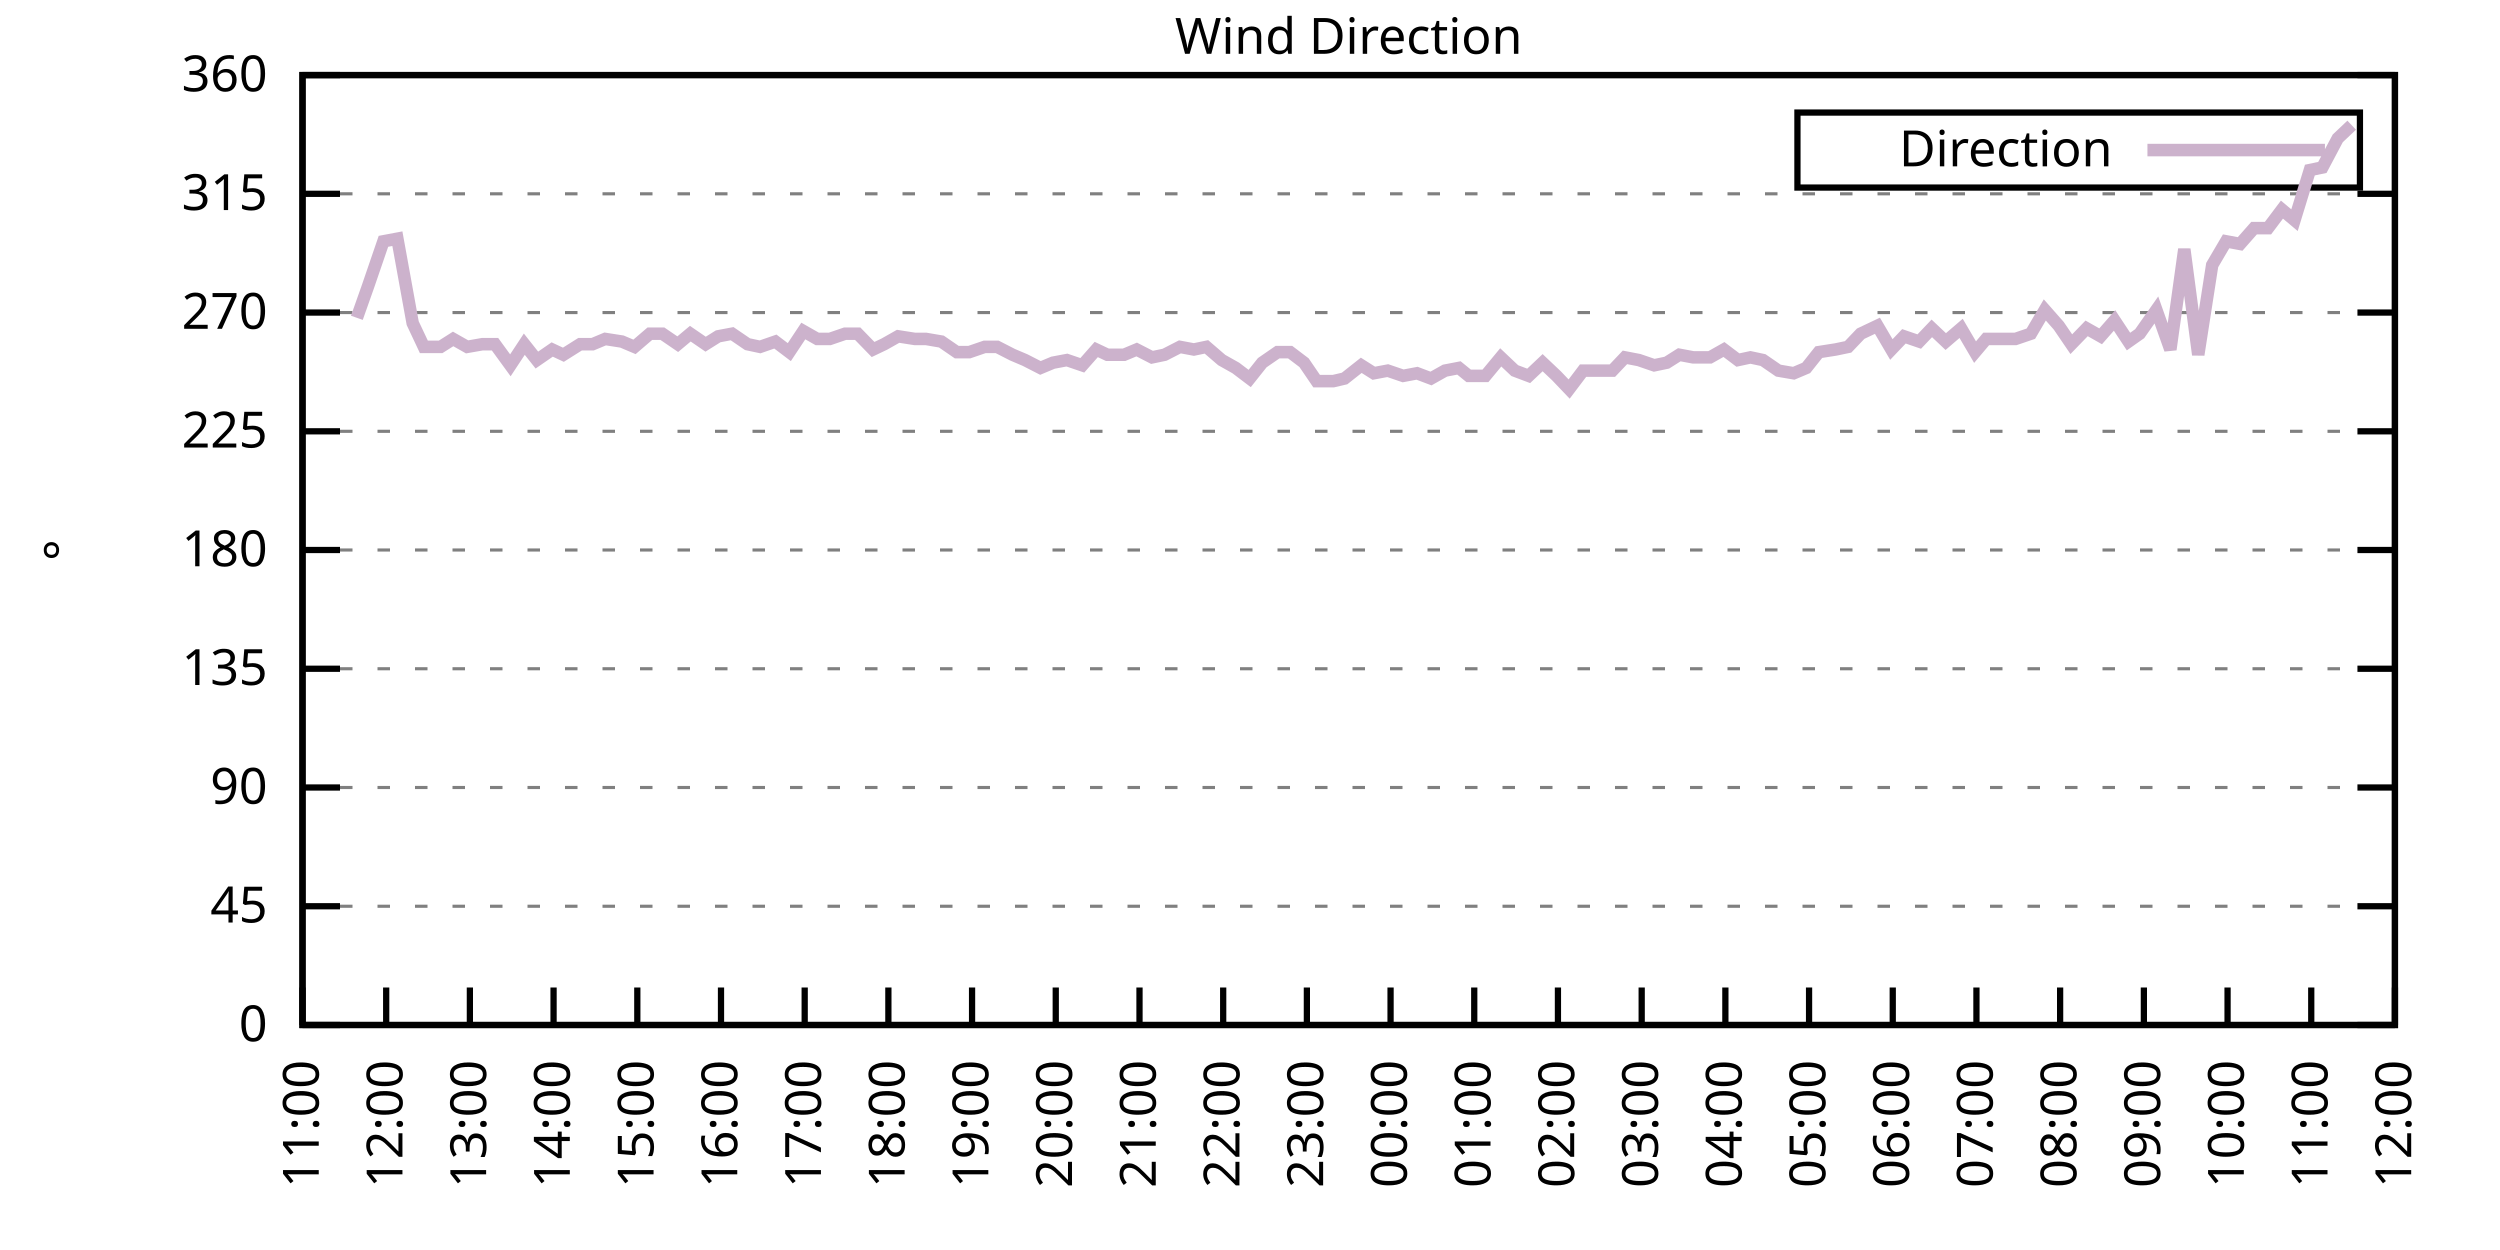
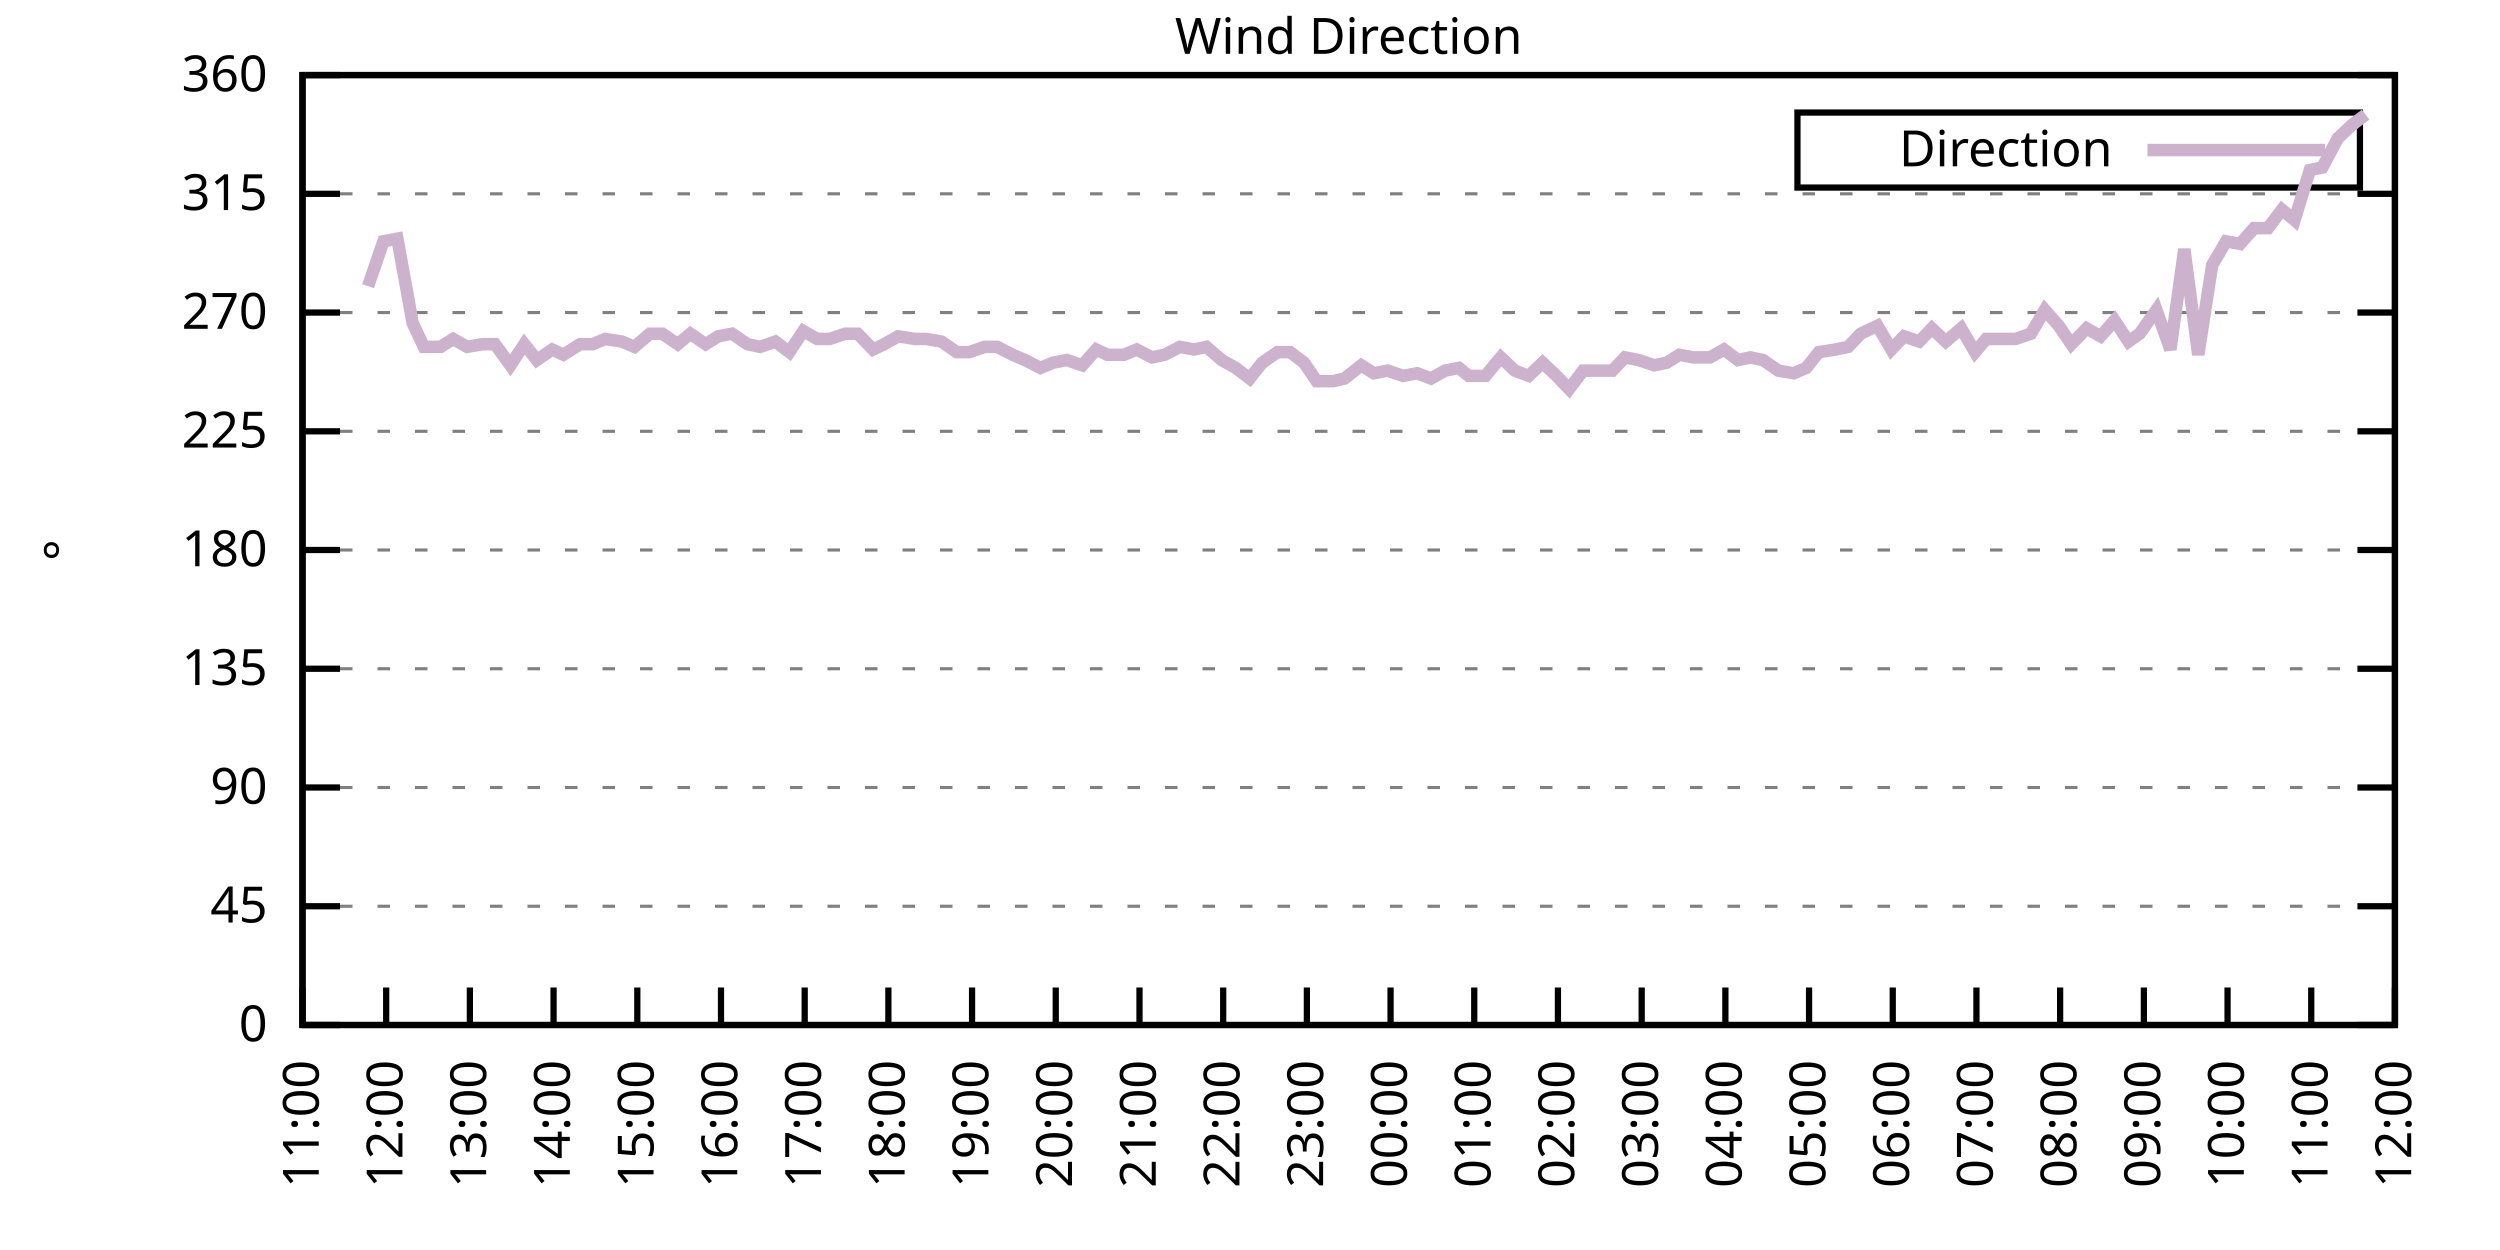
<svg xmlns="http://www.w3.org/2000/svg" xmlns:xlink="http://www.w3.org/1999/xlink" width="400" height="200" viewBox="0 0 400 200">
  <g id="gnuplot_canvas">
    <rect x="0" y="0" width="400" height="200" fill="none" />
    <defs>
      <circle id="gpDot" r="0.5" stroke-width="0.5" stroke="currentColor" />
      <path id="gpPt0" stroke-width="0.333" stroke="currentColor" d="M-1,0 h2 M0,-1 v2" />
      <path id="gpPt1" stroke-width="0.333" stroke="currentColor" d="M-1,-1 L1,1 M1,-1 L-1,1" />
      <path id="gpPt2" stroke-width="0.333" stroke="currentColor" d="M-1,0 L1,0 M0,-1 L0,1 M-1,-1 L1,1 M-1,1 L1,-1" />
      <rect id="gpPt3" stroke-width="0.333" stroke="currentColor" x="-1" y="-1" width="2" height="2" />
      <rect id="gpPt4" stroke-width="0.333" stroke="currentColor" fill="currentColor" x="-1" y="-1" width="2" height="2" />
      <circle id="gpPt5" stroke-width="0.333" stroke="currentColor" cx="0" cy="0" r="1" />
      <use xlink:href="#gpPt5" id="gpPt6" fill="currentColor" stroke="none" />
      <path id="gpPt7" stroke-width="0.333" stroke="currentColor" d="M0,-1.33 L-1.33,0.67 L1.33,0.67 z" />
      <use xlink:href="#gpPt7" id="gpPt8" fill="currentColor" stroke="none" />
      <use xlink:href="#gpPt7" id="gpPt9" stroke="currentColor" transform="rotate(180)" />
      <use xlink:href="#gpPt9" id="gpPt10" fill="currentColor" stroke="none" />
      <use xlink:href="#gpPt3" id="gpPt11" stroke="currentColor" transform="rotate(45)" />
      <use xlink:href="#gpPt11" id="gpPt12" fill="currentColor" stroke="none" />
      <path id="gpPt13" stroke-width="0.333" stroke="currentColor" d="M0,1.330 L1.265,0.411 L0.782,-1.067 L-0.782,-1.076 L-1.265,0.411 z" />
      <use xlink:href="#gpPt13" id="gpPt14" fill="currentColor" stroke="none" />
      <filter id="textbox" filterUnits="objectBoundingBox" x="0" y="0" height="1" width="1">
        <feFlood flood-color="white" flood-opacity="1" result="bgnd" />
        <feComposite in="SourceGraphic" in2="bgnd" operator="atop" />
      </filter>
      <filter id="greybox" filterUnits="objectBoundingBox" x="0" y="0" height="1" width="1">
        <feFlood flood-color="lightgrey" flood-opacity="1" result="grey" />
        <feComposite in="SourceGraphic" in2="grey" operator="atop" />
      </filter>
    </defs>
    <g fill="none" color="white" stroke="currentColor" stroke-width="1.00" stroke-linecap="butt" stroke-linejoin="miter">
</g>
    <g fill="none" color="black" stroke="currentColor" stroke-width="1.00" stroke-linecap="butt" stroke-linejoin="miter">
      <g stroke="none" shape-rendering="crispEdges">
        <polygon fill="rgb(255, 255, 255)" points="48.40,164.00 383.18,164.00 383.18,12.02 48.40,12.02 " />
      </g>
    </g>
    <g fill="none" color="black" stroke="currentColor" stroke-width="1.00" stroke-linecap="butt" stroke-linejoin="miter">
</g>
    <g fill="none" color="black" stroke="black" stroke-width="0.50" stroke-linecap="butt" stroke-linejoin="miter">
</g>
    <g fill="none" color="gray" stroke="currentColor" stroke-width="0.50" stroke-linecap="butt" stroke-linejoin="miter">
      <path stroke="gray" stroke-dasharray="2,4" class="gridline" d="M48.40,164.00 L383.19,164.00  " />
    </g>
    <g fill="none" color="gray" stroke="gray" stroke-width="1.00" stroke-linecap="butt" stroke-linejoin="miter">
</g>
    <g fill="none" color="black" stroke="currentColor" stroke-width="1.00" stroke-linecap="butt" stroke-linejoin="miter">
      <path stroke="black" d="M48.40,164.00 L54.40,164.00 M383.19,164.00 L377.19,164.00  " />
      <g transform="translate(42.80,166.60)" stroke="none" fill="black" font-family="Sans" font-size="8.00" text-anchor="end">
        <text>
          <tspan font-family="Sans"> 0</tspan>
        </text>
      </g>
    </g>
    <g fill="none" color="black" stroke="currentColor" stroke-width="1.00" stroke-linecap="butt" stroke-linejoin="miter">
</g>
    <g fill="none" color="black" stroke="black" stroke-width="0.50" stroke-linecap="butt" stroke-linejoin="miter">
</g>
    <g fill="none" color="gray" stroke="currentColor" stroke-width="0.50" stroke-linecap="butt" stroke-linejoin="miter">
      <path stroke="gray" stroke-dasharray="2,4" class="gridline" d="M48.40,145.00 L383.19,145.00  " />
    </g>
    <g fill="none" color="gray" stroke="gray" stroke-width="1.00" stroke-linecap="butt" stroke-linejoin="miter">
</g>
    <g fill="none" color="black" stroke="currentColor" stroke-width="1.00" stroke-linecap="butt" stroke-linejoin="miter">
      <path stroke="black" d="M48.40,145.00 L54.40,145.00 M383.19,145.00 L377.19,145.00  " />
      <g transform="translate(42.80,147.60)" stroke="none" fill="black" font-family="Sans" font-size="8.00" text-anchor="end">
        <text>
          <tspan font-family="Sans"> 45</tspan>
        </text>
      </g>
    </g>
    <g fill="none" color="black" stroke="currentColor" stroke-width="1.00" stroke-linecap="butt" stroke-linejoin="miter">
</g>
    <g fill="none" color="black" stroke="black" stroke-width="0.50" stroke-linecap="butt" stroke-linejoin="miter">
</g>
    <g fill="none" color="gray" stroke="currentColor" stroke-width="0.50" stroke-linecap="butt" stroke-linejoin="miter">
      <path stroke="gray" stroke-dasharray="2,4" class="gridline" d="M48.40,126.00 L383.19,126.00  " />
    </g>
    <g fill="none" color="gray" stroke="gray" stroke-width="1.00" stroke-linecap="butt" stroke-linejoin="miter">
</g>
    <g fill="none" color="black" stroke="currentColor" stroke-width="1.00" stroke-linecap="butt" stroke-linejoin="miter">
      <path stroke="black" d="M48.40,126.00 L54.40,126.00 M383.19,126.00 L377.19,126.00  " />
      <g transform="translate(42.80,128.60)" stroke="none" fill="black" font-family="Sans" font-size="8.00" text-anchor="end">
        <text>
          <tspan font-family="Sans"> 90</tspan>
        </text>
      </g>
    </g>
    <g fill="none" color="black" stroke="currentColor" stroke-width="1.00" stroke-linecap="butt" stroke-linejoin="miter">
</g>
    <g fill="none" color="black" stroke="black" stroke-width="0.50" stroke-linecap="butt" stroke-linejoin="miter">
</g>
    <g fill="none" color="gray" stroke="currentColor" stroke-width="0.50" stroke-linecap="butt" stroke-linejoin="miter">
      <path stroke="gray" stroke-dasharray="2,4" class="gridline" d="M48.40,107.00 L383.19,107.00  " />
    </g>
    <g fill="none" color="gray" stroke="gray" stroke-width="1.00" stroke-linecap="butt" stroke-linejoin="miter">
</g>
    <g fill="none" color="black" stroke="currentColor" stroke-width="1.00" stroke-linecap="butt" stroke-linejoin="miter">
      <path stroke="black" d="M48.40,107.00 L54.40,107.00 M383.19,107.00 L377.19,107.00  " />
      <g transform="translate(42.80,109.60)" stroke="none" fill="black" font-family="Sans" font-size="8.00" text-anchor="end">
        <text>
          <tspan font-family="Sans"> 135</tspan>
        </text>
      </g>
    </g>
    <g fill="none" color="black" stroke="currentColor" stroke-width="1.00" stroke-linecap="butt" stroke-linejoin="miter">
</g>
    <g fill="none" color="black" stroke="black" stroke-width="0.50" stroke-linecap="butt" stroke-linejoin="miter">
</g>
    <g fill="none" color="gray" stroke="currentColor" stroke-width="0.50" stroke-linecap="butt" stroke-linejoin="miter">
      <path stroke="gray" stroke-dasharray="2,4" class="gridline" d="M48.40,88.00 L383.19,88.00  " />
    </g>
    <g fill="none" color="gray" stroke="gray" stroke-width="1.00" stroke-linecap="butt" stroke-linejoin="miter">
</g>
    <g fill="none" color="black" stroke="currentColor" stroke-width="1.00" stroke-linecap="butt" stroke-linejoin="miter">
      <path stroke="black" d="M48.40,88.00 L54.40,88.00 M383.19,88.00 L377.19,88.00  " />
      <g transform="translate(42.80,90.60)" stroke="none" fill="black" font-family="Sans" font-size="8.00" text-anchor="end">
        <text>
          <tspan font-family="Sans"> 180</tspan>
        </text>
      </g>
    </g>
    <g fill="none" color="black" stroke="currentColor" stroke-width="1.00" stroke-linecap="butt" stroke-linejoin="miter">
</g>
    <g fill="none" color="black" stroke="black" stroke-width="0.50" stroke-linecap="butt" stroke-linejoin="miter">
</g>
    <g fill="none" color="gray" stroke="currentColor" stroke-width="0.50" stroke-linecap="butt" stroke-linejoin="miter">
      <path stroke="gray" stroke-dasharray="2,4" class="gridline" d="M48.40,69.01 L383.19,69.01  " />
    </g>
    <g fill="none" color="gray" stroke="gray" stroke-width="1.00" stroke-linecap="butt" stroke-linejoin="miter">
</g>
    <g fill="none" color="black" stroke="currentColor" stroke-width="1.00" stroke-linecap="butt" stroke-linejoin="miter">
      <path stroke="black" d="M48.40,69.01 L54.40,69.01 M383.19,69.01 L377.19,69.01  " />
      <g transform="translate(42.80,71.61)" stroke="none" fill="black" font-family="Sans" font-size="8.00" text-anchor="end">
        <text>
          <tspan font-family="Sans"> 225</tspan>
        </text>
      </g>
    </g>
    <g fill="none" color="black" stroke="currentColor" stroke-width="1.00" stroke-linecap="butt" stroke-linejoin="miter">
</g>
    <g fill="none" color="black" stroke="black" stroke-width="0.50" stroke-linecap="butt" stroke-linejoin="miter">
</g>
    <g fill="none" color="gray" stroke="currentColor" stroke-width="0.50" stroke-linecap="butt" stroke-linejoin="miter">
      <path stroke="gray" stroke-dasharray="2,4" class="gridline" d="M48.40,50.01 L383.19,50.01  " />
    </g>
    <g fill="none" color="gray" stroke="gray" stroke-width="1.00" stroke-linecap="butt" stroke-linejoin="miter">
</g>
    <g fill="none" color="black" stroke="currentColor" stroke-width="1.00" stroke-linecap="butt" stroke-linejoin="miter">
      <path stroke="black" d="M48.40,50.01 L54.40,50.01 M383.19,50.01 L377.19,50.01  " />
      <g transform="translate(42.80,52.61)" stroke="none" fill="black" font-family="Sans" font-size="8.00" text-anchor="end">
        <text>
          <tspan font-family="Sans"> 270</tspan>
        </text>
      </g>
    </g>
    <g fill="none" color="black" stroke="currentColor" stroke-width="1.00" stroke-linecap="butt" stroke-linejoin="miter">
</g>
    <g fill="none" color="black" stroke="black" stroke-width="0.50" stroke-linecap="butt" stroke-linejoin="miter">
</g>
    <g fill="none" color="gray" stroke="currentColor" stroke-width="0.50" stroke-linecap="butt" stroke-linejoin="miter">
      <path stroke="gray" stroke-dasharray="2,4" class="gridline" d="M48.40,31.01 L383.19,31.01  " />
    </g>
    <g fill="none" color="gray" stroke="gray" stroke-width="1.00" stroke-linecap="butt" stroke-linejoin="miter">
</g>
    <g fill="none" color="black" stroke="currentColor" stroke-width="1.00" stroke-linecap="butt" stroke-linejoin="miter">
      <path stroke="black" d="M48.40,31.01 L54.40,31.01 M383.19,31.01 L377.19,31.01  " />
      <g transform="translate(42.80,33.61)" stroke="none" fill="black" font-family="Sans" font-size="8.00" text-anchor="end">
        <text>
          <tspan font-family="Sans"> 315</tspan>
        </text>
      </g>
    </g>
    <g fill="none" color="black" stroke="currentColor" stroke-width="1.00" stroke-linecap="butt" stroke-linejoin="miter">
</g>
    <g fill="none" color="black" stroke="black" stroke-width="0.50" stroke-linecap="butt" stroke-linejoin="miter">
</g>
    <g fill="none" color="gray" stroke="currentColor" stroke-width="0.50" stroke-linecap="butt" stroke-linejoin="miter">
      <path stroke="gray" stroke-dasharray="2,4" class="gridline" d="M48.40,12.01 L383.19,12.01  " />
    </g>
    <g fill="none" color="gray" stroke="gray" stroke-width="1.00" stroke-linecap="butt" stroke-linejoin="miter">
</g>
    <g fill="none" color="black" stroke="currentColor" stroke-width="1.00" stroke-linecap="butt" stroke-linejoin="miter">
      <path stroke="black" d="M48.40,12.01 L54.40,12.01 M383.19,12.01 L377.19,12.01  " />
      <g transform="translate(42.80,14.61)" stroke="none" fill="black" font-family="Sans" font-size="8.00" text-anchor="end">
        <text>
          <tspan font-family="Sans"> 360</tspan>
        </text>
      </g>
    </g>
    <g fill="none" color="black" stroke="currentColor" stroke-width="1.00" stroke-linecap="butt" stroke-linejoin="miter">
      <path stroke="black" d="M48.40,164.00 L48.40,158.00  " />
      <g transform="translate(51.00,169.60) rotate(270.00)" stroke="none" fill="black" font-family="Sans" font-size="8.00" text-anchor="end">
        <text>
          <tspan font-family="Sans">11:00</tspan>
        </text>
      </g>
    </g>
    <g fill="none" color="black" stroke="currentColor" stroke-width="1.00" stroke-linecap="butt" stroke-linejoin="miter">
      <path stroke="black" d="M61.79,164.00 L61.79,158.00  " />
      <g transform="translate(64.39,169.60) rotate(270.00)" stroke="none" fill="black" font-family="Sans" font-size="8.00" text-anchor="end">
        <text>
          <tspan font-family="Sans">12:00</tspan>
        </text>
      </g>
    </g>
    <g fill="none" color="black" stroke="currentColor" stroke-width="1.00" stroke-linecap="butt" stroke-linejoin="miter">
      <path stroke="black" d="M75.18,164.00 L75.18,158.00  " />
      <g transform="translate(77.78,169.60) rotate(270.00)" stroke="none" fill="black" font-family="Sans" font-size="8.00" text-anchor="end">
        <text>
          <tspan font-family="Sans">13:00</tspan>
        </text>
      </g>
    </g>
    <g fill="none" color="black" stroke="currentColor" stroke-width="1.00" stroke-linecap="butt" stroke-linejoin="miter">
      <path stroke="black" d="M88.57,164.00 L88.57,158.00  " />
      <g transform="translate(91.17,169.60) rotate(270.00)" stroke="none" fill="black" font-family="Sans" font-size="8.00" text-anchor="end">
        <text>
          <tspan font-family="Sans">14:00</tspan>
        </text>
      </g>
    </g>
    <g fill="none" color="black" stroke="currentColor" stroke-width="1.00" stroke-linecap="butt" stroke-linejoin="miter">
      <path stroke="black" d="M101.97,164.00 L101.97,158.00  " />
      <g transform="translate(104.57,169.60) rotate(270.00)" stroke="none" fill="black" font-family="Sans" font-size="8.00" text-anchor="end">
        <text>
          <tspan font-family="Sans">15:00</tspan>
        </text>
      </g>
    </g>
    <g fill="none" color="black" stroke="currentColor" stroke-width="1.00" stroke-linecap="butt" stroke-linejoin="miter">
      <path stroke="black" d="M115.36,164.00 L115.36,158.00  " />
      <g transform="translate(117.96,169.60) rotate(270.00)" stroke="none" fill="black" font-family="Sans" font-size="8.00" text-anchor="end">
        <text>
          <tspan font-family="Sans">16:00</tspan>
        </text>
      </g>
    </g>
    <g fill="none" color="black" stroke="currentColor" stroke-width="1.00" stroke-linecap="butt" stroke-linejoin="miter">
      <path stroke="black" d="M128.75,164.00 L128.75,158.00  " />
      <g transform="translate(131.35,169.60) rotate(270.00)" stroke="none" fill="black" font-family="Sans" font-size="8.00" text-anchor="end">
        <text>
          <tspan font-family="Sans">17:00</tspan>
        </text>
      </g>
    </g>
    <g fill="none" color="black" stroke="currentColor" stroke-width="1.00" stroke-linecap="butt" stroke-linejoin="miter">
      <path stroke="black" d="M142.14,164.00 L142.14,158.00  " />
      <g transform="translate(144.74,169.60) rotate(270.00)" stroke="none" fill="black" font-family="Sans" font-size="8.00" text-anchor="end">
        <text>
          <tspan font-family="Sans">18:00</tspan>
        </text>
      </g>
    </g>
    <g fill="none" color="black" stroke="currentColor" stroke-width="1.00" stroke-linecap="butt" stroke-linejoin="miter">
      <path stroke="black" d="M155.53,164.00 L155.53,158.00  " />
      <g transform="translate(158.13,169.60) rotate(270.00)" stroke="none" fill="black" font-family="Sans" font-size="8.00" text-anchor="end">
        <text>
          <tspan font-family="Sans">19:00</tspan>
        </text>
      </g>
    </g>
    <g fill="none" color="black" stroke="currentColor" stroke-width="1.00" stroke-linecap="butt" stroke-linejoin="miter">
      <path stroke="black" d="M168.92,164.00 L168.92,158.00  " />
      <g transform="translate(171.52,169.60) rotate(270.00)" stroke="none" fill="black" font-family="Sans" font-size="8.00" text-anchor="end">
        <text>
          <tspan font-family="Sans">20:00</tspan>
        </text>
      </g>
    </g>
    <g fill="none" color="black" stroke="currentColor" stroke-width="1.00" stroke-linecap="butt" stroke-linejoin="miter">
      <path stroke="black" d="M182.32,164.00 L182.32,158.00  " />
      <g transform="translate(184.92,169.60) rotate(270.00)" stroke="none" fill="black" font-family="Sans" font-size="8.00" text-anchor="end">
        <text>
          <tspan font-family="Sans">21:00</tspan>
        </text>
      </g>
    </g>
    <g fill="none" color="black" stroke="currentColor" stroke-width="1.00" stroke-linecap="butt" stroke-linejoin="miter">
      <path stroke="black" d="M195.71,164.00 L195.71,158.00  " />
      <g transform="translate(198.31,169.60) rotate(270.00)" stroke="none" fill="black" font-family="Sans" font-size="8.00" text-anchor="end">
        <text>
          <tspan font-family="Sans">22:00</tspan>
        </text>
      </g>
    </g>
    <g fill="none" color="black" stroke="currentColor" stroke-width="1.00" stroke-linecap="butt" stroke-linejoin="miter">
      <path stroke="black" d="M209.10,164.00 L209.10,158.00  " />
      <g transform="translate(211.70,169.60) rotate(270.00)" stroke="none" fill="black" font-family="Sans" font-size="8.00" text-anchor="end">
        <text>
          <tspan font-family="Sans">23:00</tspan>
        </text>
      </g>
    </g>
    <g fill="none" color="black" stroke="currentColor" stroke-width="1.00" stroke-linecap="butt" stroke-linejoin="miter">
      <path stroke="black" d="M222.49,164.00 L222.49,158.00  " />
      <g transform="translate(225.09,169.60) rotate(270.00)" stroke="none" fill="black" font-family="Sans" font-size="8.00" text-anchor="end">
        <text>
          <tspan font-family="Sans">00:00</tspan>
        </text>
      </g>
    </g>
    <g fill="none" color="black" stroke="currentColor" stroke-width="1.00" stroke-linecap="butt" stroke-linejoin="miter">
      <path stroke="black" d="M235.88,164.00 L235.88,158.00  " />
      <g transform="translate(238.48,169.60) rotate(270.00)" stroke="none" fill="black" font-family="Sans" font-size="8.00" text-anchor="end">
        <text>
          <tspan font-family="Sans">01:00</tspan>
        </text>
      </g>
    </g>
    <g fill="none" color="black" stroke="currentColor" stroke-width="1.00" stroke-linecap="butt" stroke-linejoin="miter">
      <path stroke="black" d="M249.27,164.00 L249.27,158.00  " />
      <g transform="translate(251.87,169.60) rotate(270.00)" stroke="none" fill="black" font-family="Sans" font-size="8.00" text-anchor="end">
        <text>
          <tspan font-family="Sans">02:00</tspan>
        </text>
      </g>
    </g>
    <g fill="none" color="black" stroke="currentColor" stroke-width="1.00" stroke-linecap="butt" stroke-linejoin="miter">
      <path stroke="black" d="M262.67,164.00 L262.67,158.00  " />
      <g transform="translate(265.27,169.60) rotate(270.00)" stroke="none" fill="black" font-family="Sans" font-size="8.00" text-anchor="end">
        <text>
          <tspan font-family="Sans">03:00</tspan>
        </text>
      </g>
    </g>
    <g fill="none" color="black" stroke="currentColor" stroke-width="1.00" stroke-linecap="butt" stroke-linejoin="miter">
      <path stroke="black" d="M276.06,164.00 L276.06,158.00  " />
      <g transform="translate(278.66,169.60) rotate(270.00)" stroke="none" fill="black" font-family="Sans" font-size="8.00" text-anchor="end">
        <text>
          <tspan font-family="Sans">04:00</tspan>
        </text>
      </g>
    </g>
    <g fill="none" color="black" stroke="currentColor" stroke-width="1.00" stroke-linecap="butt" stroke-linejoin="miter">
      <path stroke="black" d="M289.45,164.00 L289.45,158.00  " />
      <g transform="translate(292.05,169.60) rotate(270.00)" stroke="none" fill="black" font-family="Sans" font-size="8.00" text-anchor="end">
        <text>
          <tspan font-family="Sans">05:00</tspan>
        </text>
      </g>
    </g>
    <g fill="none" color="black" stroke="currentColor" stroke-width="1.00" stroke-linecap="butt" stroke-linejoin="miter">
      <path stroke="black" d="M302.84,164.00 L302.84,158.00  " />
      <g transform="translate(305.44,169.60) rotate(270.00)" stroke="none" fill="black" font-family="Sans" font-size="8.00" text-anchor="end">
        <text>
          <tspan font-family="Sans">06:00</tspan>
        </text>
      </g>
    </g>
    <g fill="none" color="black" stroke="currentColor" stroke-width="1.00" stroke-linecap="butt" stroke-linejoin="miter">
      <path stroke="black" d="M316.23,164.00 L316.23,158.00  " />
      <g transform="translate(318.83,169.60) rotate(270.00)" stroke="none" fill="black" font-family="Sans" font-size="8.00" text-anchor="end">
        <text>
          <tspan font-family="Sans">07:00</tspan>
        </text>
      </g>
    </g>
    <g fill="none" color="black" stroke="currentColor" stroke-width="1.00" stroke-linecap="butt" stroke-linejoin="miter">
      <path stroke="black" d="M329.62,164.00 L329.62,158.00  " />
      <g transform="translate(332.22,169.60) rotate(270.00)" stroke="none" fill="black" font-family="Sans" font-size="8.00" text-anchor="end">
        <text>
          <tspan font-family="Sans">08:00</tspan>
        </text>
      </g>
    </g>
    <g fill="none" color="black" stroke="currentColor" stroke-width="1.00" stroke-linecap="butt" stroke-linejoin="miter">
      <path stroke="black" d="M343.02,164.00 L343.02,158.00  " />
      <g transform="translate(345.62,169.60) rotate(270.00)" stroke="none" fill="black" font-family="Sans" font-size="8.00" text-anchor="end">
        <text>
          <tspan font-family="Sans">09:00</tspan>
        </text>
      </g>
    </g>
    <g fill="none" color="black" stroke="currentColor" stroke-width="1.00" stroke-linecap="butt" stroke-linejoin="miter">
      <path stroke="black" d="M356.41,164.00 L356.41,158.00  " />
      <g transform="translate(359.01,169.60) rotate(270.00)" stroke="none" fill="black" font-family="Sans" font-size="8.00" text-anchor="end">
        <text>
          <tspan font-family="Sans">10:00</tspan>
        </text>
      </g>
    </g>
    <g fill="none" color="black" stroke="currentColor" stroke-width="1.00" stroke-linecap="butt" stroke-linejoin="miter">
      <path stroke="black" d="M369.80,164.00 L369.80,158.00  " />
      <g transform="translate(372.40,169.60) rotate(270.00)" stroke="none" fill="black" font-family="Sans" font-size="8.00" text-anchor="end">
        <text>
          <tspan font-family="Sans">11:00</tspan>
        </text>
      </g>
    </g>
    <g fill="none" color="black" stroke="currentColor" stroke-width="1.00" stroke-linecap="butt" stroke-linejoin="miter">
      <path stroke="black" d="M383.19,164.00 L383.19,158.00  " />
      <g transform="translate(385.79,169.60) rotate(270.00)" stroke="none" fill="black" font-family="Sans" font-size="8.00" text-anchor="end">
        <text>
          <tspan font-family="Sans">12:00</tspan>
        </text>
      </g>
    </g>
    <g fill="none" color="black" stroke="currentColor" stroke-width="1.00" stroke-linecap="butt" stroke-linejoin="miter">
</g>
    <g fill="none" color="black" stroke="currentColor" stroke-width="1.00" stroke-linecap="butt" stroke-linejoin="miter">
      <path stroke="black" d="M48.40,12.01 L48.40,164.00 L383.19,164.00 L383.19,12.01 L48.40,12.01 Z  " />
    </g>
    <g fill="none" color="black" stroke="currentColor" stroke-width="1.00" stroke-linecap="butt" stroke-linejoin="miter">
</g>
    <g fill="none" color="black" stroke="currentColor" stroke-width="1.00" stroke-linecap="butt" stroke-linejoin="miter">
      <path stroke="black" d="M287.59,30.01 L287.59,18.01 L377.59,18.01 L377.59,30.01 L287.59,30.01 Z  " />
    </g>
    <g id="Wind_direction_plot_1">
      <g fill="none" color="white" stroke="black" stroke-width="2.00" stroke-linecap="butt" stroke-linejoin="miter">
</g>
      <g fill="none" color="black" stroke="currentColor" stroke-width="2.00" stroke-linecap="butt" stroke-linejoin="miter">
        <g transform="translate(337.99,26.61)" stroke="none" fill="black" font-family="Sans" font-size="8.00" text-anchor="end">
          <text>
            <tspan font-family="Sans">Direction</tspan>
          </text>
        </g>
      </g>
      <g fill="none" color="black" stroke="currentColor" stroke-width="2.00" stroke-linecap="butt" stroke-linejoin="miter">
-         <path stroke="rgb(204, 178, 204)" d="M343.59,24.01 L371.99,24.01 M57.10,50.85 L58.89,45.79 L61.35,38.61 L63.58,38.19 L66.03,51.70 L67.82,55.50   L70.50,55.50 L72.50,54.23 L74.74,55.50 L77.19,55.07 L79.20,55.07 L81.66,58.45 L83.89,55.07 L85.90,57.61   L88.35,55.92 L90.14,56.76 L92.82,55.07 L94.82,55.07 L96.83,54.23 L99.51,54.65 L101.52,55.50 L103.98,53.39   L105.98,53.39 L108.44,55.07 L110.45,53.39 L112.90,55.07 L114.91,53.81 L117.14,53.39 L119.60,55.07 L121.61,55.50   L124.06,54.65 L126.29,56.34 L128.53,52.96 L130.76,54.23 L132.77,54.23 L135.22,53.39 L137.23,53.39 L139.69,55.92   L141.47,55.07 L143.70,53.81 L146.38,54.23 L148.17,54.23 L150.62,54.65 L153.08,56.34 L155.09,56.34 L157.54,55.50   L159.55,55.50 L162.01,56.76 L164.01,57.61 L166.47,58.87 L168.48,58.03 L170.71,57.61 L173.17,58.45 L175.40,55.92   L177.18,56.76 L179.86,56.76 L181.87,55.92 L184.32,57.18 L186.33,56.76 L188.79,55.50 L191.02,55.92 L193.03,55.50   L195.48,57.61 L197.72,58.87 L199.95,60.56 L201.96,58.03 L204.41,56.34 L206.42,56.34 L208.65,58.03 L210.66,60.98   L213.34,60.98 L215.13,60.56 L217.80,58.45 L219.81,59.72 L222.04,59.30 L224.50,60.14 L226.73,59.72 L228.96,60.56   L231.20,59.30 L233.43,58.87 L234.99,60.14 L237.67,60.14 L240.12,57.18 L242.36,59.30 L244.59,60.14 L246.82,58.03   L249.05,60.14 L251.06,62.25 L253.29,59.30 L255.75,59.30 L257.98,59.30 L259.99,57.18 L262.22,57.61 L264.67,58.45   L266.68,58.03 L268.69,56.76 L270.92,57.18 L273.60,57.18 L275.83,55.92 L278.07,57.61 L280.07,57.18 L282.08,57.61   L284.54,59.30 L286.99,59.72 L289.00,58.87 L291.01,56.34 L293.69,55.92 L295.70,55.50 L297.71,53.39 L300.39,52.12   L302.62,55.92 L304.63,53.81 L307.08,54.65 L309.09,52.54 L311.32,54.65 L313.78,52.54 L316.01,56.34 L317.79,54.23   L320.25,54.23 L322.48,54.23 L324.94,53.39 L327.17,49.59 L329.40,52.12 L331.41,55.07 L333.86,52.54 L336.10,53.81   L338.33,51.27 L340.56,54.65 L342.35,53.39 L345.02,49.59 L347.26,55.92 L349.49,39.87 L351.72,56.76 L353.95,42.41   L356.18,38.61 L358.42,39.03 L360.65,36.50 L362.88,36.50 L365.11,33.54 L367.12,35.23 L369.58,27.21 L371.58,26.79   L374.04,22.14 L376.27,20.03  " />
+         <path stroke="rgb(204, 178, 204)" d="M343.59,24.01 L371.99,24.01 M58.89,45.79 L61.35,38.61 L63.58,38.19 L66.03,51.70 L67.82,55.50 L70.50,55.50   L72.50,54.23 L74.74,55.50 L77.19,55.07 L79.20,55.07 L81.66,58.45 L83.89,55.07 L85.90,57.61 L88.35,55.92   L90.14,56.76 L92.82,55.07 L94.82,55.07 L96.83,54.23 L99.51,54.65 L101.52,55.50 L103.98,53.39 L105.98,53.39   L108.44,55.07 L110.45,53.39 L112.90,55.07 L114.91,53.81 L117.14,53.39 L119.60,55.07 L121.61,55.50 L124.06,54.65   L126.29,56.34 L128.53,52.96 L130.76,54.23 L132.77,54.23 L135.22,53.39 L137.23,53.39 L139.69,55.92 L141.47,55.07   L143.70,53.81 L146.38,54.23 L148.17,54.23 L150.62,54.65 L153.08,56.34 L155.09,56.34 L157.54,55.50 L159.55,55.50   L162.01,56.76 L164.01,57.61 L166.47,58.87 L168.48,58.03 L170.71,57.61 L173.17,58.45 L175.40,55.92 L177.18,56.76   L179.86,56.76 L181.87,55.92 L184.32,57.18 L186.33,56.76 L188.79,55.50 L191.02,55.92 L193.03,55.50 L195.48,57.61   L197.72,58.87 L199.95,60.56 L201.96,58.03 L204.41,56.34 L206.42,56.34 L208.65,58.03 L210.66,60.98 L213.34,60.98   L215.13,60.56 L217.80,58.45 L219.81,59.72 L222.04,59.30 L224.50,60.14 L226.73,59.72 L228.96,60.56 L231.20,59.30   L233.43,58.87 L234.99,60.14 L237.67,60.14 L240.12,57.18 L242.36,59.30 L244.59,60.14 L246.82,58.03 L249.05,60.14   L251.06,62.25 L253.29,59.30 L255.75,59.30 L257.98,59.30 L259.99,57.18 L262.22,57.61 L264.67,58.45 L266.68,58.03   L268.69,56.76 L270.92,57.18 L273.60,57.18 L275.83,55.92 L278.07,57.61 L280.07,57.18 L282.08,57.61 L284.54,59.30   L286.99,59.72 L289.00,58.87 L291.01,56.34 L293.69,55.92 L295.70,55.50 L297.71,53.39 L300.39,52.12 L302.62,55.92   L304.63,53.81 L307.08,54.65 L309.09,52.54 L311.32,54.65 L313.78,52.54 L316.01,56.34 L317.79,54.23 L320.25,54.23   L322.48,54.23 L324.94,53.39 L327.17,49.59 L329.40,52.12 L331.41,55.07 L333.86,52.54 L336.10,53.81 L338.33,51.27   L340.56,54.65 L342.35,53.39 L345.02,49.59 L347.26,55.92 L349.49,39.87 L351.72,56.76 L353.95,42.41 L356.18,38.61   L358.42,39.03 L360.65,36.50 L362.88,36.50 L365.11,33.54 L367.12,35.23 L369.58,27.21 L371.58,26.79 L374.04,22.14   L376.27,20.03 L378.50,18.34  " />
      </g>
    </g>
    <g fill="none" color="black" stroke="currentColor" stroke-width="2.00" stroke-linecap="butt" stroke-linejoin="miter">
</g>
    <g fill="none" color="black" stroke="black" stroke-width="1.00" stroke-linecap="butt" stroke-linejoin="miter">
</g>
    <g fill="none" color="black" stroke="currentColor" stroke-width="1.00" stroke-linecap="butt" stroke-linejoin="miter">
      <path stroke="black" d="M48.40,12.01 L48.40,164.00 L383.19,164.00 L383.19,12.01 L48.40,12.01 Z  " />
      <g transform="translate(12.80,88.01) rotate(270.00)" stroke="none" fill="black" font-family="Sans" font-size="8.00" text-anchor="middle">
        <text>
          <tspan font-family="Sans">°</tspan>
        </text>
      </g>
    </g>
    <g fill="none" color="black" stroke="currentColor" stroke-width="1.00" stroke-linecap="butt" stroke-linejoin="miter">
</g>
    <g fill="none" color="black" stroke="currentColor" stroke-width="1.00" stroke-linecap="butt" stroke-linejoin="miter">
      <g transform="translate(215.79,8.61)" stroke="none" fill="black" font-family="Sans" font-size="8.00" text-anchor="middle">
        <text>
          <tspan font-family="Sans">Wind Direction</tspan>
        </text>
      </g>
    </g>
    <g fill="none" color="black" stroke="currentColor" stroke-width="1.00" stroke-linecap="butt" stroke-linejoin="miter">
</g>
  </g>
</svg>
